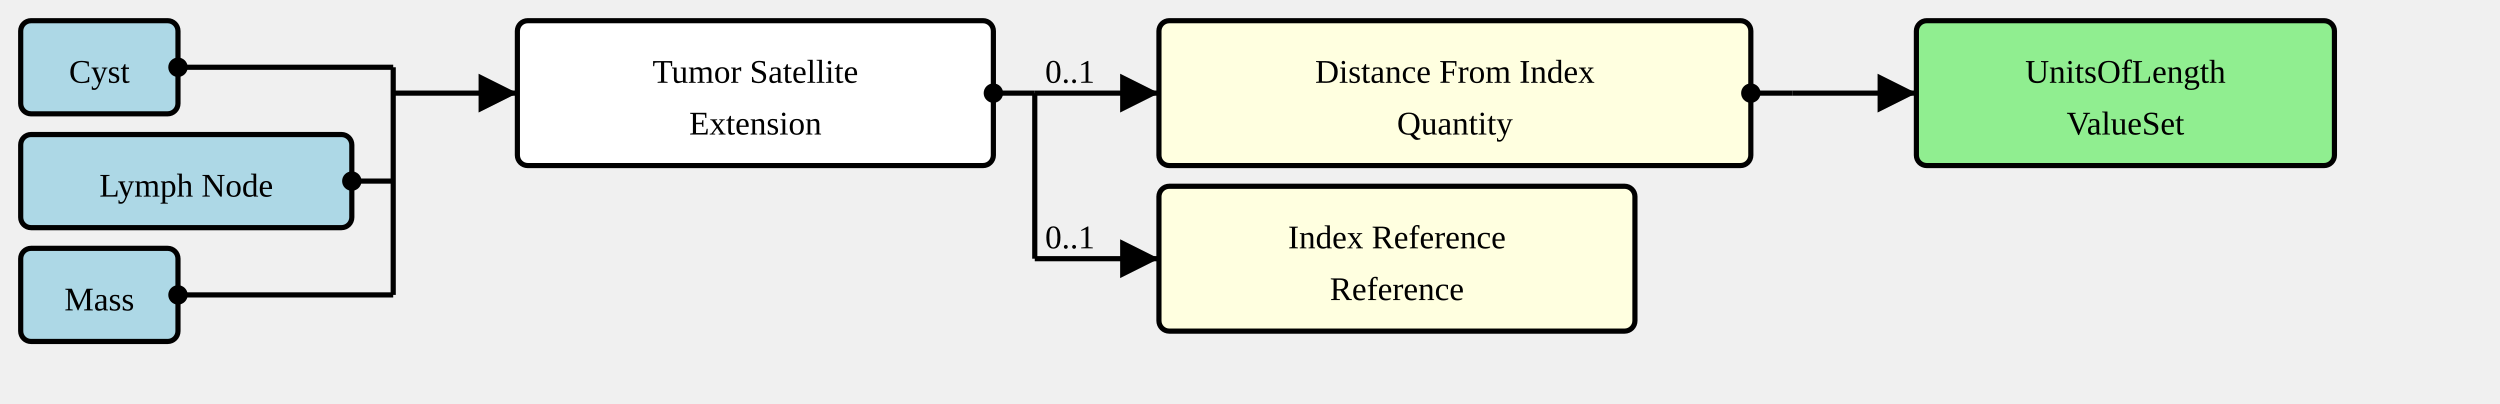
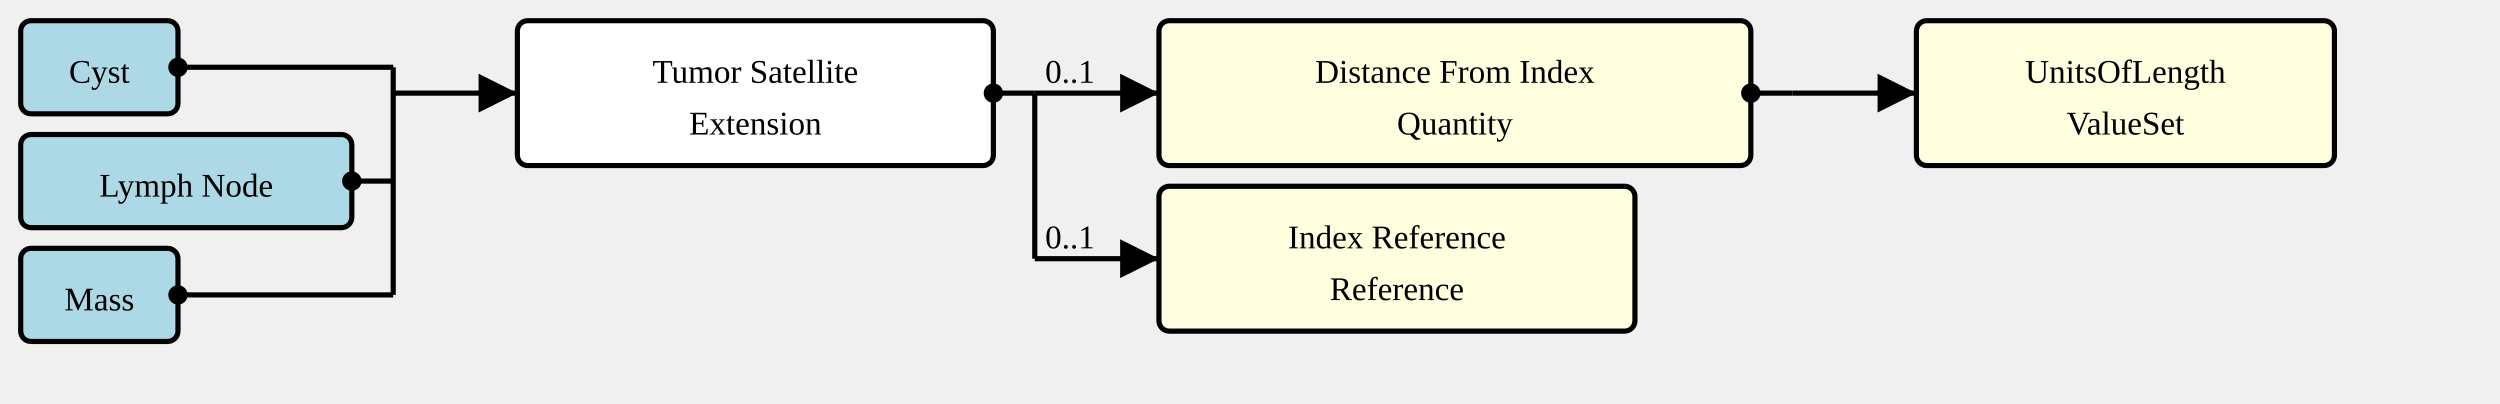
<svg xmlns="http://www.w3.org/2000/svg" version="1.1" width="906" height="146.25">
  <defs>
    <marker id="arrowStart" markerWidth="3.75" markerHeight="3.75" markerUnits="px" refX="1.875" refY="1.875">
      <circle fill="Black" stroke-width="0" cx="1.875" cy="1.875" r="1.875" />
    </marker>
    <marker id="arrowEnd" markerWidth="7.5" markerHeight="7.5" markerUnits="px" refX="7.5" refY="3.75">
      <polygon fill="Black" stroke-width="0" points="0 0 7.5 3.75 0 7.5" />
    </marker>
  </defs>
  <g>
    <g transform="translate(7.5 7.5)">
      <rect fill="LightBlue" stroke="Black" stroke-width="1.875" x="0" y="0" width="57" height="33.75" rx="3.75" ry="3.75" />
      <a href="./StructureDefinition-AbnormalityCyst.html" target="_top">
        <text x="28.5" y="22.5" text-anchor="middle">Cyst</text>
      </a>
    </g>
    <g transform="translate(7.5 48.75)">
      <rect fill="LightBlue" stroke="Black" stroke-width="1.875" x="0" y="0" width="120" height="33.75" rx="3.75" ry="3.75" />
      <a href="./StructureDefinition-AbnormalityLymphNode.html" target="_top">
        <text x="60" y="22.5" text-anchor="middle">Lymph Node</text>
      </a>
    </g>
    <g transform="translate(7.5 90)">
      <rect fill="LightBlue" stroke="Black" stroke-width="1.875" x="0" y="0" width="57" height="33.75" rx="3.75" ry="3.75" />
      <a href="./StructureDefinition-Mass.html" target="_top">
        <text x="28.5" y="22.5" text-anchor="middle">Mass</text>
      </a>
    </g>
    <line stroke="Black" stroke-width="1.875" marker-end="url(#arrowEnd)" x1="142.5" y1="33.75" x2="187.5" y2="33.75" />
    <text x="146.25" y="30" text-anchor="left" />
    <line stroke="Black" stroke-width="1.875" marker-start="url(#arrowStart)" x1="64.5" y1="24.375" x2="142.5" y2="24.375" />
    <line stroke="Black" stroke-width="1.875" marker-start="url(#arrowStart)" x1="127.5" y1="65.625" x2="142.5" y2="65.625" />
    <line stroke="Black" stroke-width="1.875" marker-start="url(#arrowStart)" x1="64.5" y1="106.875" x2="142.5" y2="106.875" />
    <line stroke="Black" stroke-width="1.875" x1="142.5" y1="24.375" x2="142.5" y2="106.875" />
  </g>
  <g>
    <g transform="translate(187.5 7.5)">
      <rect fill="White" stroke="Black" stroke-width="1.875" x="0" y="0" width="172.5" height="52.5" rx="3.75" ry="3.75" />
      <text x="86.25" y="22.5" text-anchor="middle">Tumor Satellite</text>
      <text x="86.25" y="41.25" text-anchor="middle">Extension</text>
    </g>
    <line stroke="Black" stroke-width="1.875" marker-end="url(#arrowEnd)" x1="375" y1="33.75" x2="420" y2="33.75" />
    <text x="378.75" y="30" text-anchor="left">0..1</text>
    <line stroke="Black" stroke-width="1.875" marker-end="url(#arrowEnd)" x1="375" y1="93.75" x2="420" y2="93.75" />
    <text x="378.75" y="90" text-anchor="left">0..1</text>
    <line stroke="Black" stroke-width="1.875" marker-start="url(#arrowStart)" x1="360" y1="33.75" x2="375" y2="33.75" />
    <line stroke="Black" stroke-width="1.875" x1="375" y1="33.75" x2="375" y2="93.75" />
  </g>
  <g>
    <g transform="translate(420 7.5)">
      <a href="StructureDefinition-TumorSatelliteExtension-definitions.html#Extension.extension:distanceFromIndex" target="_top">
        <rect fill="LightYellow" stroke="Black" stroke-width="1.875" x="0" y="0" width="214.5" height="52.5" rx="3.75" ry="3.75" />
      </a>
      <a href="StructureDefinition-TumorSatelliteExtension-definitions.html#Extension.extension:distanceFromIndex" target="_top">
        <text x="107.25" y="22.5" text-anchor="middle">Distance From Index</text>
      </a>
      <a href="StructureDefinition-TumorSatelliteExtension-definitions.html#Extension.extension:distanceFromIndex" target="_top">
        <text x="107.25" y="41.25" text-anchor="middle">Quantity</text>
      </a>
    </g>
    <line stroke="Black" stroke-width="1.875" marker-end="url(#arrowEnd)" x1="649.5" y1="33.75" x2="694.5" y2="33.75" />
    <line stroke="Black" stroke-width="1.875" marker-start="url(#arrowStart)" x1="634.5" y1="33.75" x2="649.5" y2="33.75" />
    <line stroke="Black" stroke-width="1.875" x1="649.5" y1="33.75" x2="649.5" y2="33.75" />
  </g>
  <g>
    <g transform="translate(694.5 7.5)">
-       <rect fill="LightGreen" stroke="Black" stroke-width="1.875" x="0" y="0" width="151.5" height="52.5" rx="3.75" ry="3.75" />
+       <rect fill="LightYellow" stroke="Black" stroke-width="1.875" x="0" y="0" width="151.5" height="52.5" rx="3.75" ry="3.75" />
      <a href="./ValueSet-UnitsOfLengthVS.html" target="_top">
        <text x="75.75" y="22.5" text-anchor="middle">UnitsOfLength</text>
      </a>
      <a href="./ValueSet-UnitsOfLengthVS.html" target="_top">
        <text x="75.75" y="41.25" text-anchor="middle">ValueSet</text>
      </a>
    </g>
  </g>
  <g>
    <g transform="translate(420 67.5)">
      <a href="StructureDefinition-TumorSatelliteExtension-definitions.html#Extension.extension:indexReference" target="_top">
        <rect fill="LightYellow" stroke="Black" stroke-width="1.875" x="0" y="0" width="172.5" height="52.5" rx="3.75" ry="3.75" />
      </a>
      <a href="StructureDefinition-TumorSatelliteExtension-definitions.html#Extension.extension:indexReference" target="_top">
        <text x="86.25" y="22.5" text-anchor="middle">Index Reference</text>
      </a>
      <a href="StructureDefinition-TumorSatelliteExtension-definitions.html#Extension.extension:indexReference" target="_top">
        <text x="86.25" y="41.25" text-anchor="middle">Reference</text>
      </a>
    </g>
  </g>
</svg>
